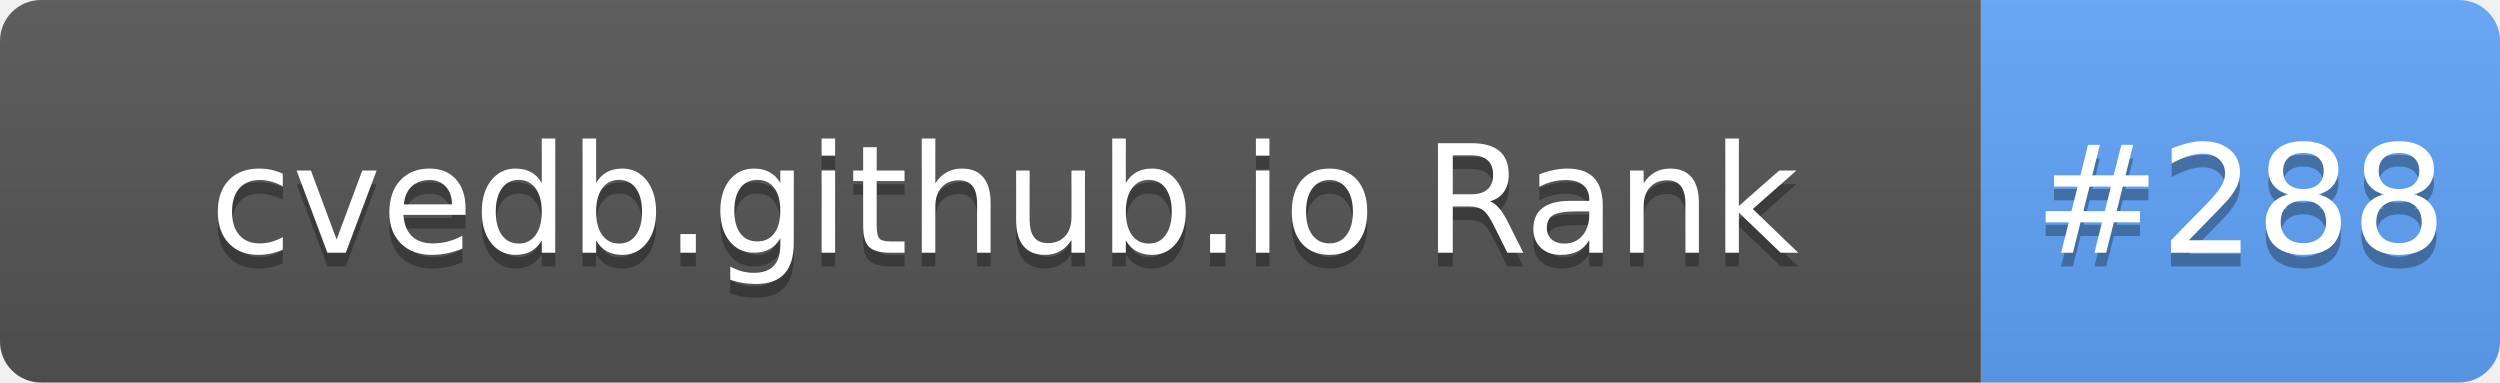
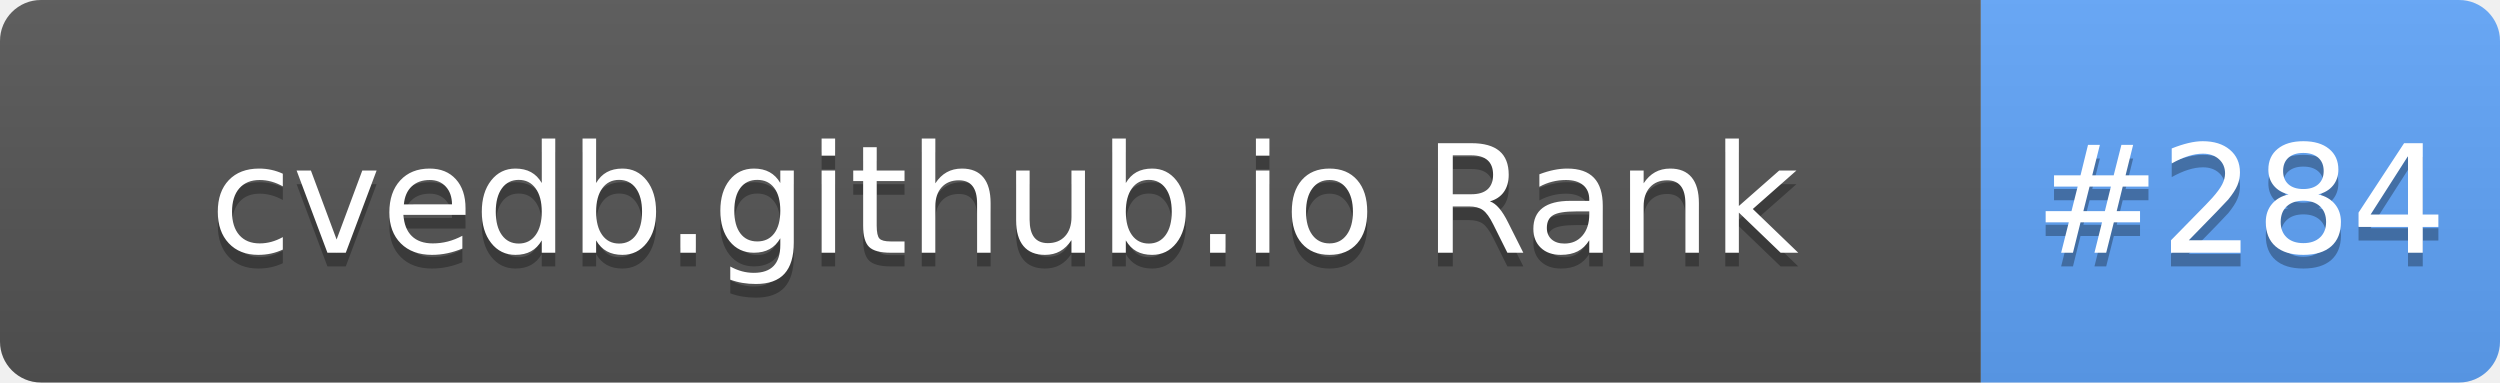
- <svg xmlns="http://www.w3.org/2000/svg" width="183" height="28" role="img" aria-label="cvedb.github.io Rank: #288">
+ <svg xmlns="http://www.w3.org/2000/svg" width="183" height="28" role="img" aria-label="cvedb.github.io Rank: #284">
  <linearGradient id="s" x2="0" y2="100%">
    <stop offset="0" stop-color="#bbb" stop-opacity=".1" />
    <stop offset="1" stop-opacity=".1" />
  </linearGradient>
  <clipPath id="r">
    <rect width="183" height="28" rx="3" fill="#fff" />
  </clipPath>
  <g clip-path="url(#r)">
    <rect width="145" height="28" fill="#555" />
    <rect x="145" width="38" height="28" fill="#60A5FA" />
    <rect width="183" height="28" fill="url(#s)" />
  </g>
  <g fill="#fff" text-anchor="middle" font-family="Verdana,Geneva,DejaVu Sans,sans-serif" text-rendering="geometricPrecision" font-size="110">
    <text aria-hidden="true" x="735" y="195" fill="#010101" fill-opacity=".3" transform="scale(.1)" textLength="1350">cvedb.github.io Rank</text>
    <text x="735" y="185" transform="scale(.1)" fill="#fff" textLength="1350">cvedb.github.io Rank</text>
-     <text aria-hidden="true" x="1640" y="195" fill="#010101" fill-opacity=".3" transform="scale(.1)" textLength="280">#288</text>
-     <text x="1640" y="185" transform="scale(.1)" fill="#fff" textLength="280">#288</text>
+     <text aria-hidden="true" x="1640" y="195" fill="#010101" fill-opacity=".3" transform="scale(.1)" textLength="280">#284</text>
+     <text x="1640" y="185" transform="scale(.1)" fill="#fff" textLength="280">#284</text>
  </g>
</svg>
